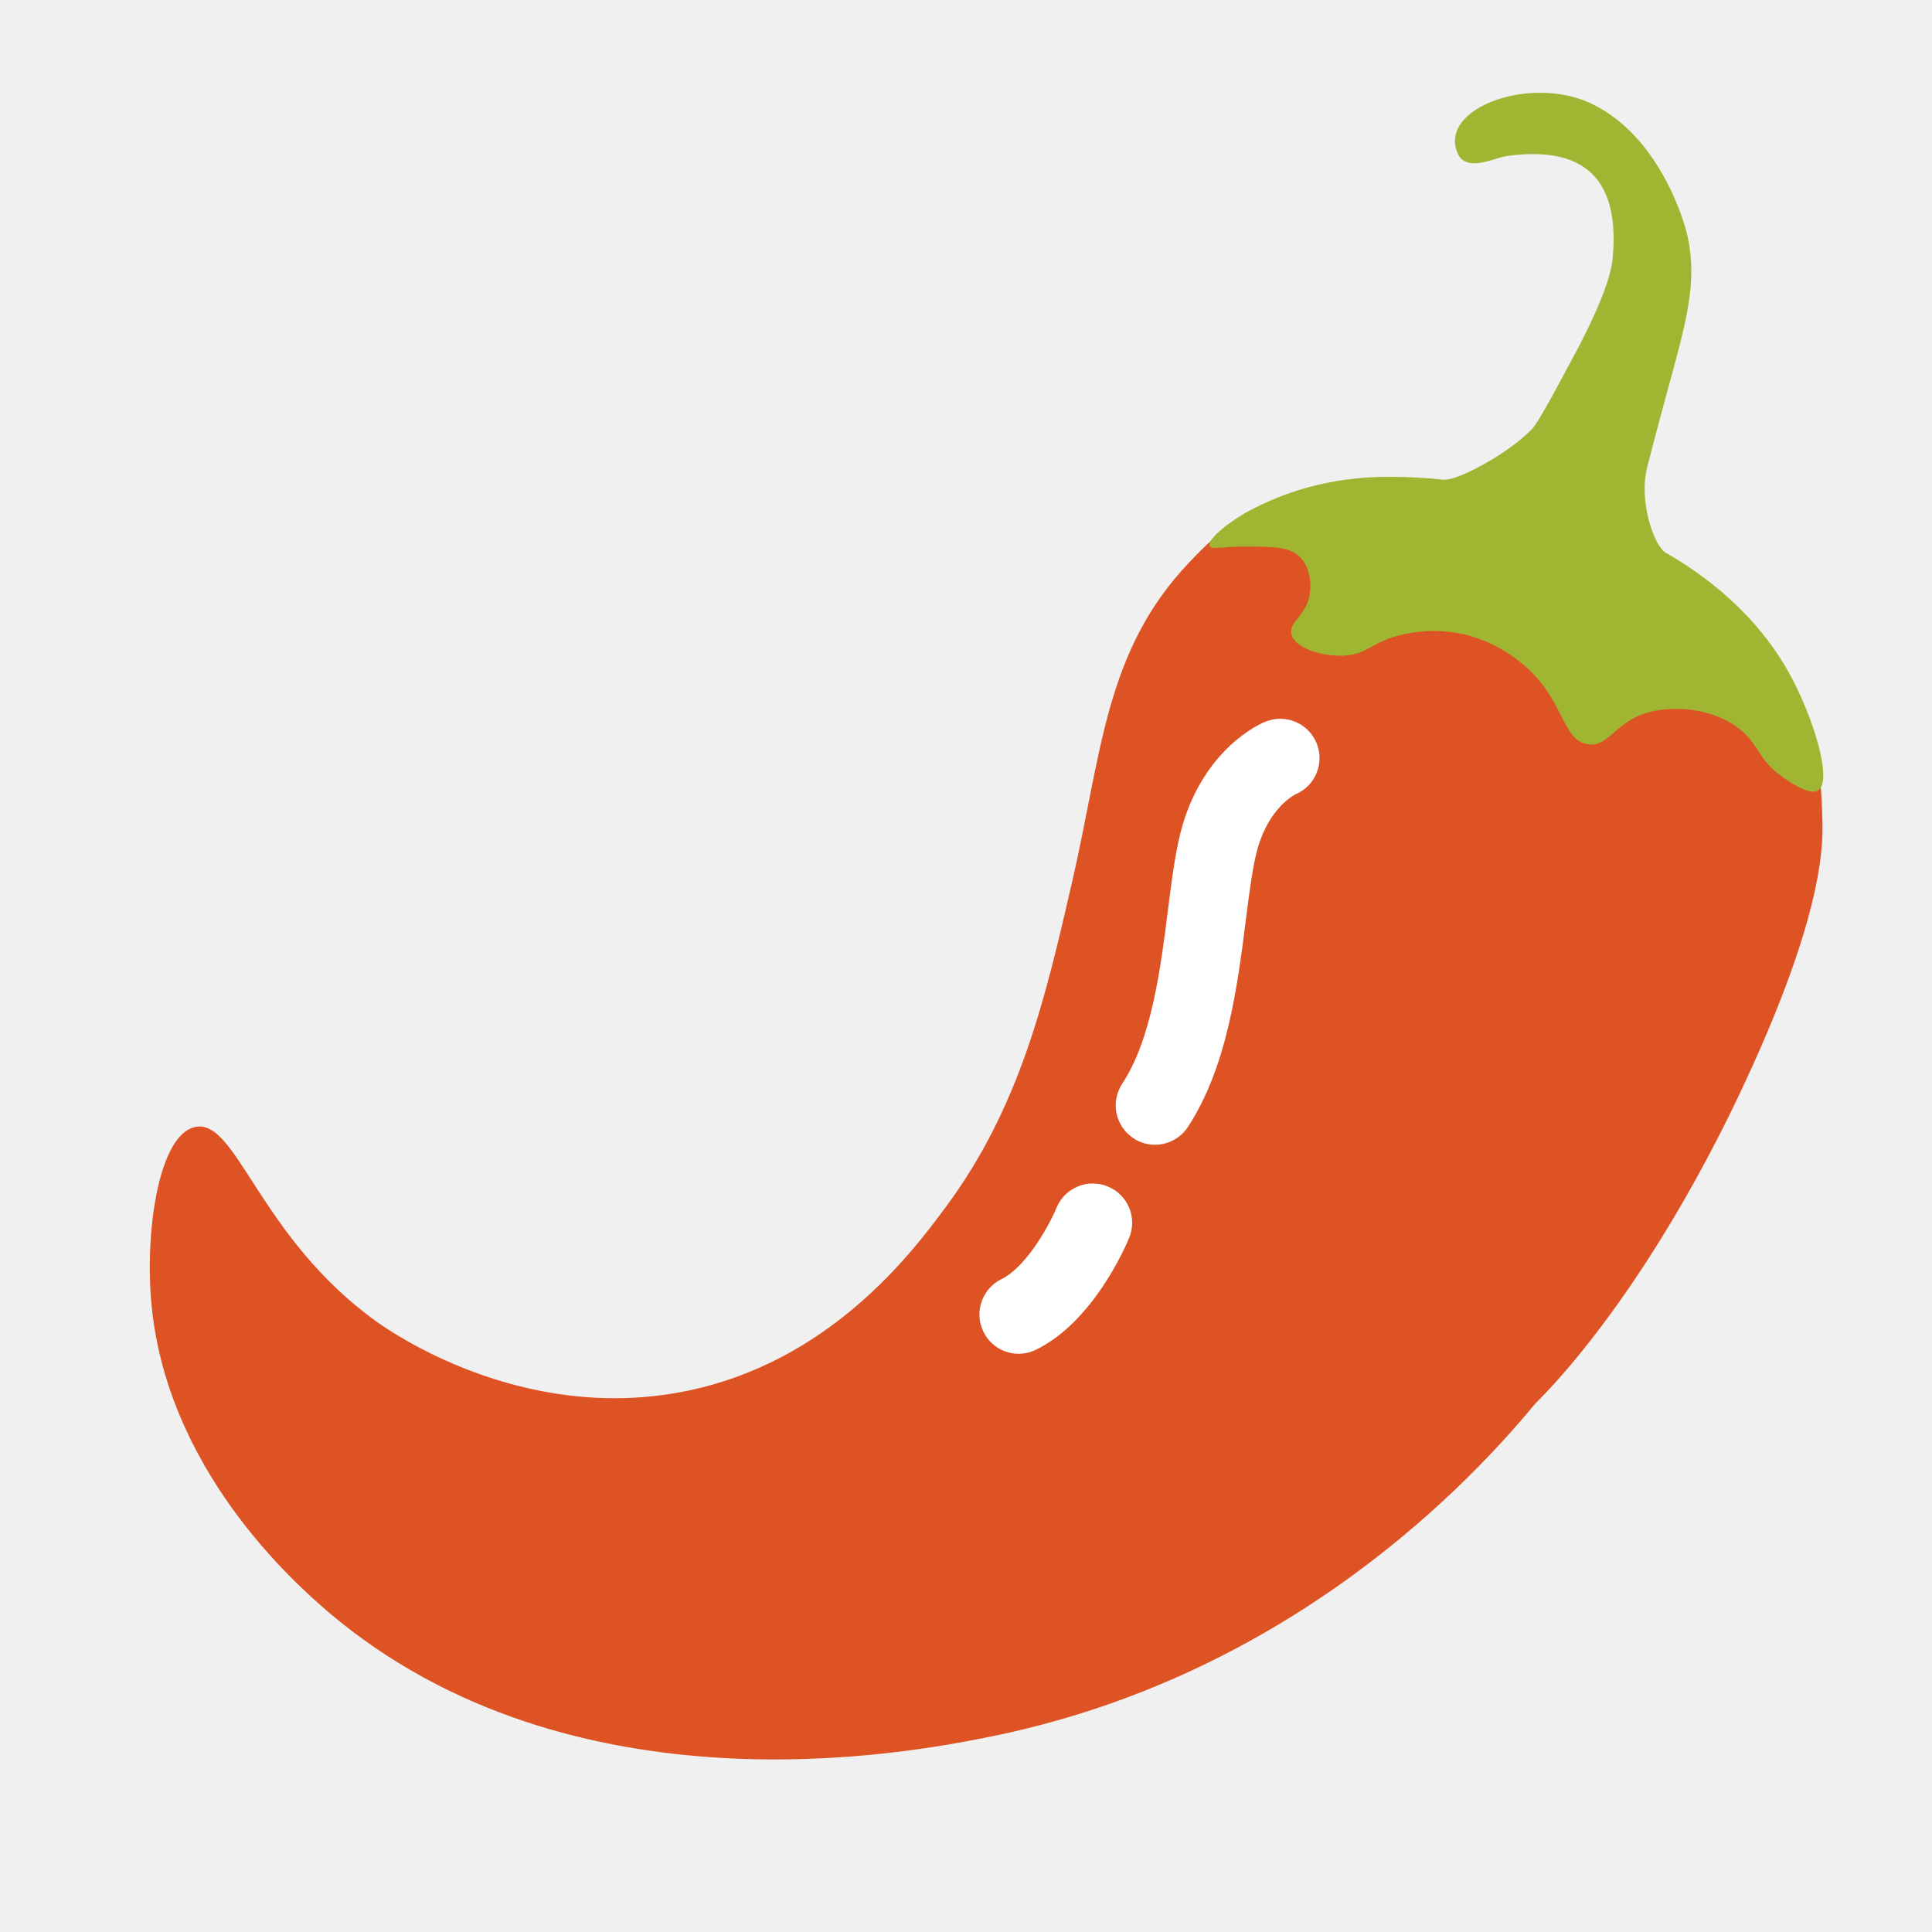
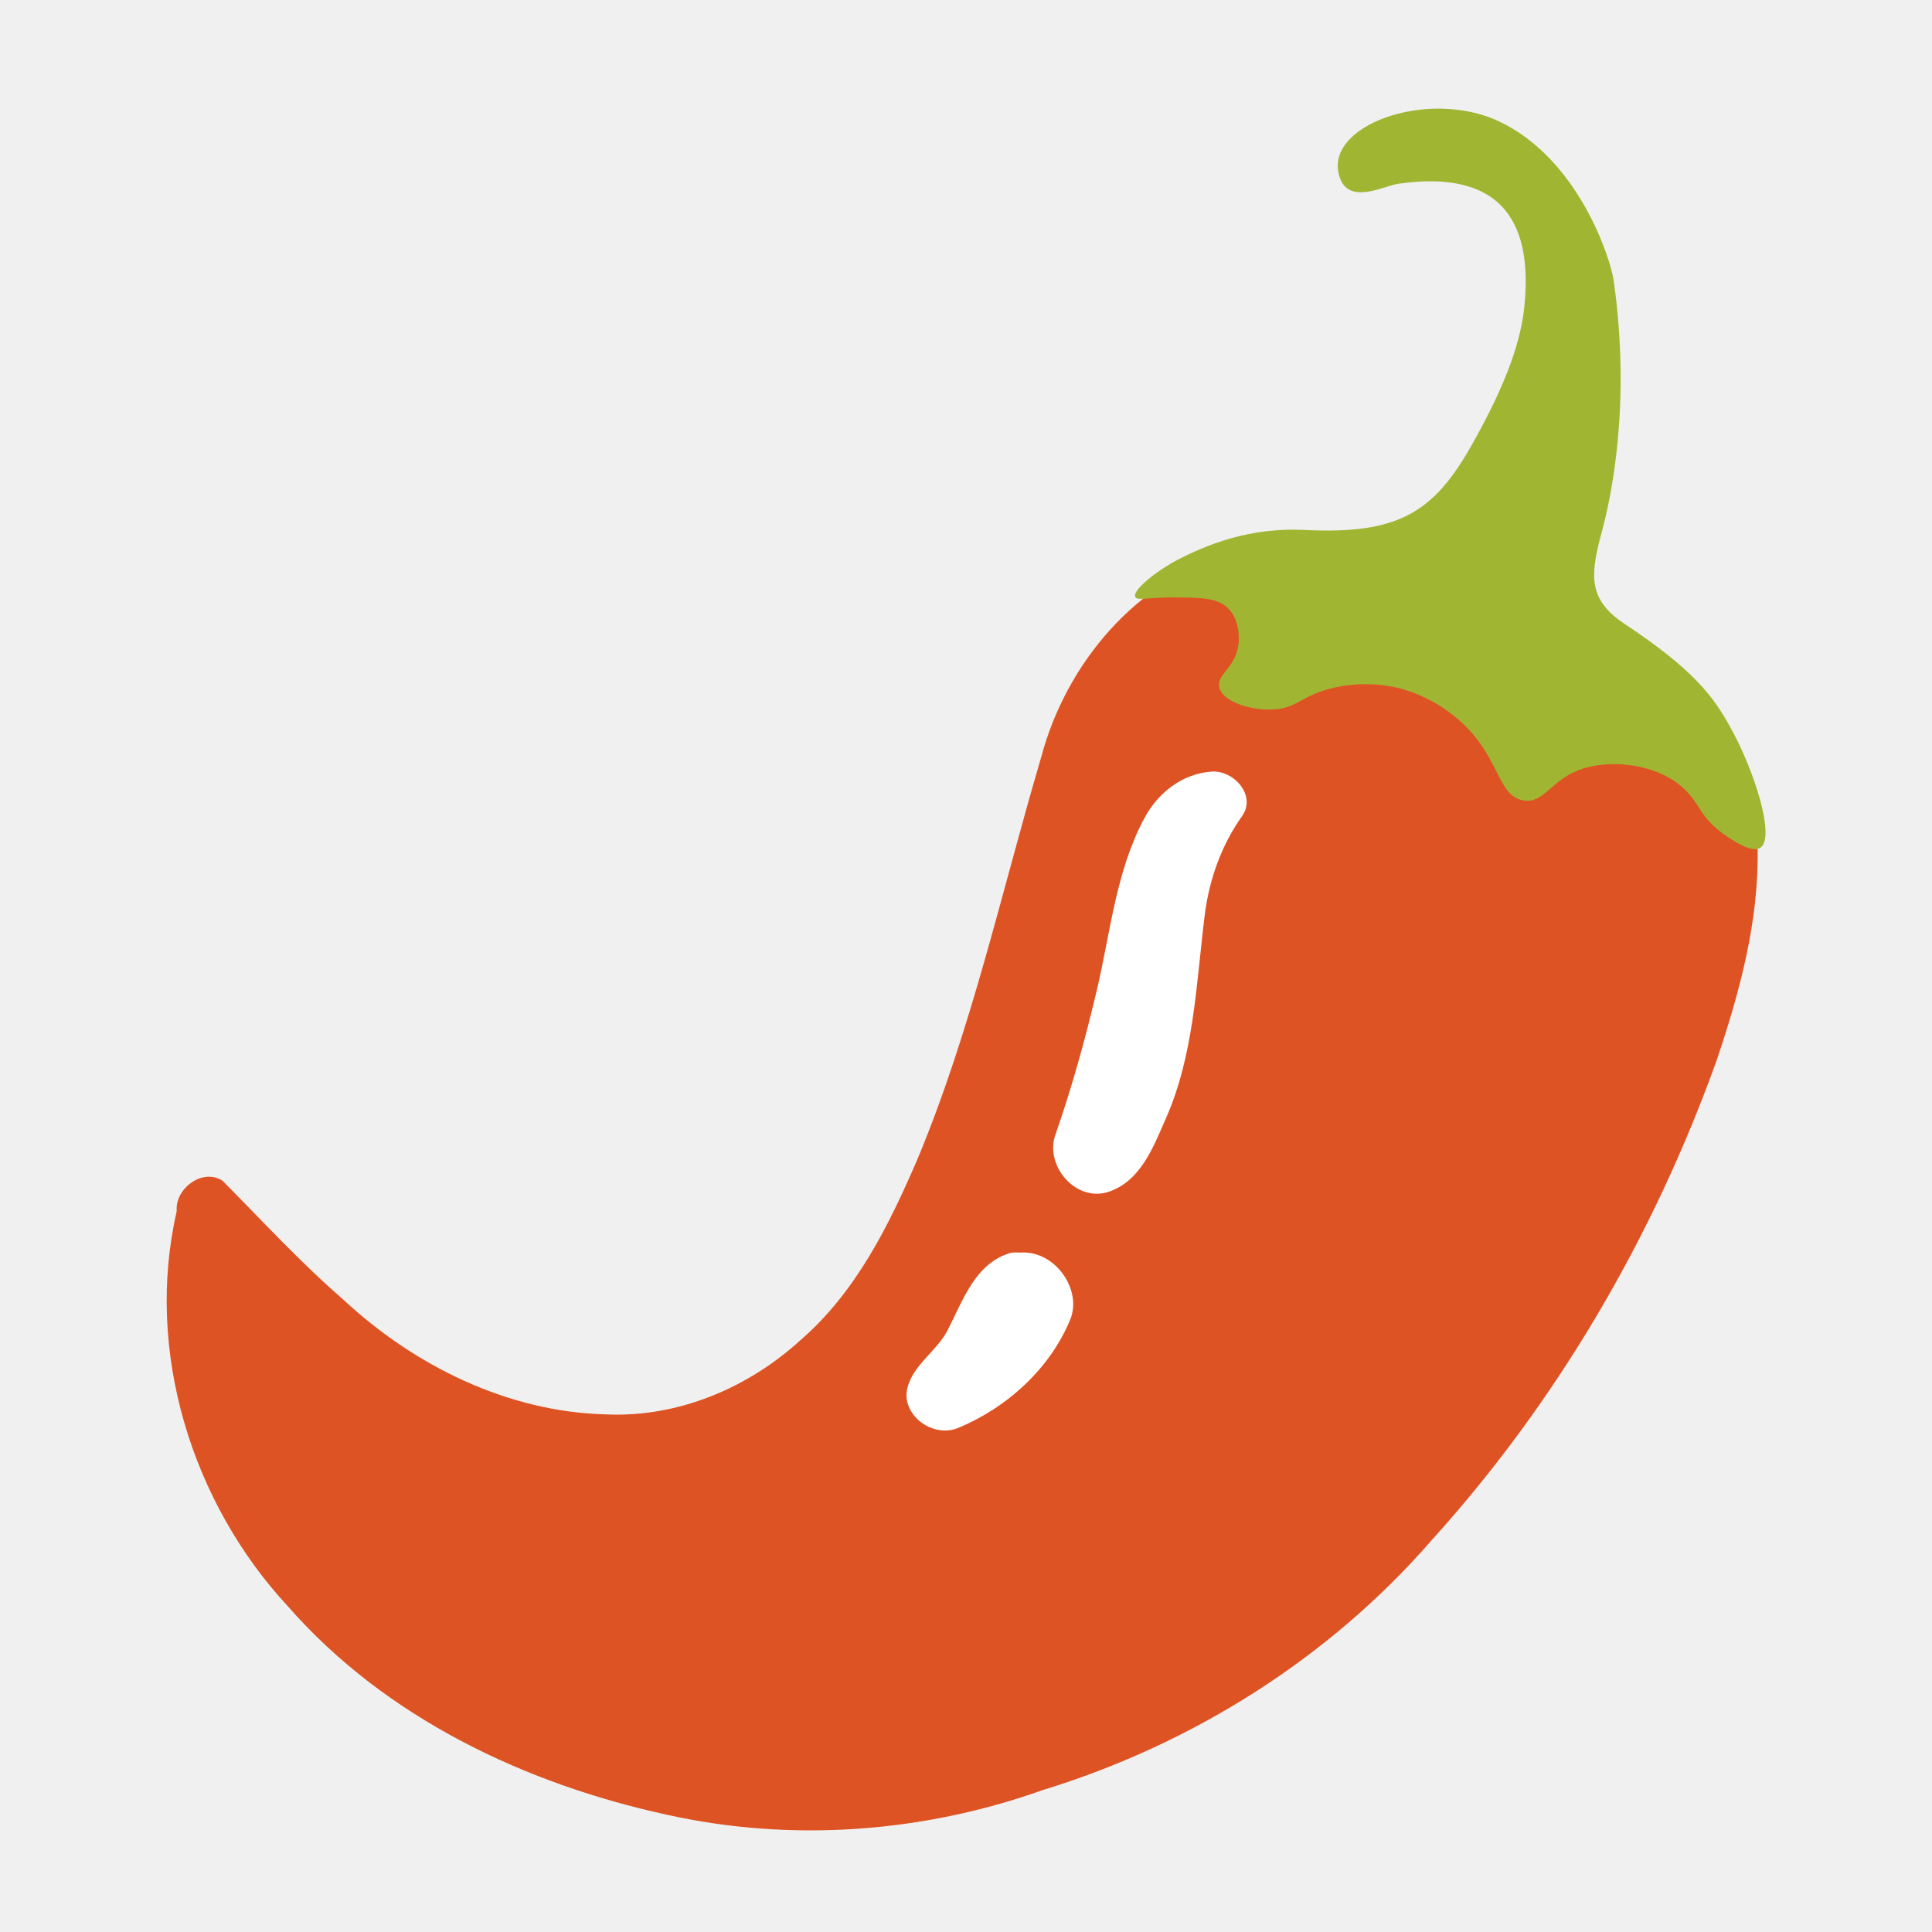
- <svg xmlns="http://www.w3.org/2000/svg" width="128" height="128">
-   <path d="M120.74 54.44c.04 1.58-.01 5.59-4.04 14.85-5.21 11.95-11.17 19.9-14.98 23.7-3.96 4.78-16.12 18.16-36.47 22.14-4.69.92-27.32 5.42-43.5-8.33C19.6 104.95 10.87 97.32 10 86c-.36-4.69.56-10.8 2.91-11.33 2.77-.63 4.21 7.23 11.98 12.85.97.7 9.59 6.75 20.32 4.69 9.76-1.87 15.27-9.3 17.45-12.24 4.93-6.65 6.59-13.82 8.33-21.36 2.01-8.66 2.18-15.46 7.81-21.36 1.06-1.11 2.06-2.14 3.73-3.04 5.69-3.06 12.01-.76 20.84 2.6 8.46 3.23 13.66 5.29 16.06 10.59 1.19 2.62 1.26 5.03 1.31 7.04z" fill="#de5323" />
-   <path d="M82.84 33.8c1.98-1.03 5.01-2.25 9.44-2.21.93.01 2.05.05 3.33.19 1.1.12 5.3-2.33 6.2-3.77.82-1.31 1.52-2.7 2.32-4.17.98-1.79 2.52-4.87 2.7-6.62.37-3.66-.41-7.81-7.02-6.88-.82.11-2.73 1.18-3.28-.28-1.12-2.93 4.86-5.09 8.87-3.21 4.47 2.1 6.19 7.7 6.43 8.92.61 2.97-.07 5.44-1.39 10.24-.53 1.94-.91 3.39-1.31 4.94-.58 2.28.46 5.22 1.23 5.67 4.82 2.77 7.09 6.03 8.15 7.93 1.59 2.85 2.94 7.17 1.95 7.81-.6.39-2-.62-2.44-.94-1.43-1.04-1.45-1.88-2.44-2.83-1.57-1.51-4.11-1.85-5.93-1.5-2.64.51-2.98 2.48-4.49 2.21-1.78-.31-1.44-3.11-4.56-5.53-1.6-1.25-3.15-1.64-3.58-1.74a9.236 9.236 0 0 0-3.97-.02c-2.19.47-2.4 1.37-4.1 1.43-1.43.05-3.18-.52-3.39-1.43-.19-.84 1.07-1.25 1.24-2.8.02-.18.14-1.47-.65-2.28-.69-.7-1.73-.71-3.54-.72-1.66-.01-2.35.23-2.47-.04-.19-.45 1.45-1.72 2.7-2.37z" fill="#a0b632" />
-   <path d="M76.37 75.84c-.44-.03-.89-.16-1.28-.43a2.609 2.609 0 0 1-.74-3.61c1.96-2.97 2.55-7.71 3.03-11.51.28-2.2.52-4.1.97-5.63 1.5-5.06 5.05-6.67 5.45-6.83a2.603 2.603 0 1 1 2.04 4.79c-.14.07-1.73.91-2.5 3.52-.33 1.13-.56 2.92-.8 4.81-.55 4.34-1.23 9.75-3.85 13.73-.53.79-1.42 1.21-2.32 1.16zM67.4 89.69a2.59 2.59 0 0 1-2.25-1.47c-.63-1.3-.08-2.85 1.21-3.48 1.52-.74 3.04-3.29 3.64-4.73a2.6 2.6 0 0 1 3.4-1.4 2.6 2.6 0 0 1 1.41 3.4c-.23.57-2.4 5.59-6.19 7.42-.39.19-.81.27-1.22.26z" fill="#fff" />
+ <svg xmlns="http://www.w3.org/2000/svg" width="128" height="128" version="1.1" id="svg3">
+   <defs id="defs3" />
+   <g id="g3" transform="matrix(1.027054,0,0,1.027054,-7.091932,2.390373)" style="stroke-width:0.974">
+     <path d="m 86.396,33.338 c -6.154,1.669 -10.731,7.146 -12.328,13.186 -2.555,8.661 -4.487,17.542 -7.97,25.902 -1.837,4.269 -3.972,8.594 -7.548,11.688 -3.386,3.099 -7.935,5.014 -12.562,4.797 -6.342,-0.159 -12.348,-3.135 -16.94,-7.406 -2.757,-2.391 -5.228,-5.083 -7.794,-7.673 -1.298,-0.828 -3.077,0.526 -2.949,1.969 -2.068,9.008 0.952,18.791 7.187,25.509 6.284,7.17 15.279,11.442 24.481,13.437 8.002,1.774 16.478,1.151 24.187,-1.599 9.643,-2.95 18.508,-8.52 25.127,-16.154 8.09,-8.945 14.279,-19.566 18.349,-30.905 1.493,-4.423 2.747,-9.038 2.648,-13.742 -0.575,-5.641 -4.852,-10.516 -10.152,-12.322 -7.405,-3.169 -15.044,-6.288 -23.172,-6.823 -0.188,0.046 -0.376,0.091 -0.564,0.137 z" fill="#de5323" id="path1" style="stroke-width:0.974" />
+     <path d="m 82.84,33.8 c 1.98,-1.03 4.722,-2.117 8.228,-1.941 6.074,0.305 8.327,-1.165 10.748,-5.432 2.421,-4.268 3.215,-6.955 3.42,-8.973 0.429,-4.221 -0.472,-9.002 -8.096,-7.934 -0.945,0.132 -3.143,1.359 -3.783,-0.323 -1.286,-3.381 5.606,-5.872 10.229,-3.702 5.156,2.42 7.214,8.867 7.415,10.287 1.131,7.961 -0.173,13.971 -0.73,16.051 -0.748,2.792 -1.038,4.445 1.416,6.073 4.552,3.018 5.76,4.746 6.82,6.646 1.59,2.85 2.939,7.169 1.95,7.81 -0.601,0.389 -2,-0.62 -2.44,-0.94 -1.43,-1.04 -1.451,-1.879 -2.44,-2.83 -1.571,-1.509 -4.11,-1.851 -5.93,-1.5 -2.64,0.509 -2.979,2.476 -4.49,2.21 -1.779,-0.314 -1.443,-3.106 -4.56,-5.53 -1.603,-1.246 -3.149,-1.642 -3.58,-1.74 -1.306,-0.297 -2.661,-0.301 -3.97,-0.02 -2.19,0.47 -2.4,1.37 -4.1,1.43 -1.43,0.05 -3.182,-0.52 -3.39,-1.43 -0.192,-0.84 1.07,-1.25 1.24,-2.8 0.02,-0.18 0.142,-1.472 -0.65,-2.28 -0.688,-0.702 -1.73,-0.71 -3.54,-0.72 -1.66,-0.01 -2.353,0.231 -2.47,-0.04 -0.193,-0.449 1.45,-1.72 2.7,-2.37 z" fill="#a0b632" id="path2" style="stroke-width:0.974" />
+     <path d="m 85.068,47.445 c -1.862,0.129 -3.437,1.336 -4.313,2.953 -1.859,3.43 -2.21,7.38 -3.089,11.117 -0.745,3.171 -1.615,6.307 -2.687,9.378 -0.694,1.989 1.356,4.389 3.478,3.647 2.065,-0.722 2.86,-2.92 3.655,-4.718 1.815,-4.106 1.957,-8.672 2.5,-13.068 0.288,-2.328 1.07,-4.538 2.415,-6.435 0.945,-1.332 -0.531,-2.971 -1.959,-2.873 z M 72.149,78.48 c -2.327,0.633 -3.126,3.082 -4.105,4.984 -0.719,1.397 -2.216,2.219 -2.603,3.729 -0.436,1.702 1.589,3.293 3.284,2.587 3.183,-1.325 5.934,-3.858 7.217,-6.985 0.784,-1.91 -0.946,-4.414 -3.121,-4.325 -0.224,0.009 -0.449,-0.021 -0.672,0.009 -2e-6,0 2e-6,-8e-6 0,-7e-6 z" fill="#ffffff" id="path3" style="stroke-width:0.974" />
+   </g>
</svg>
